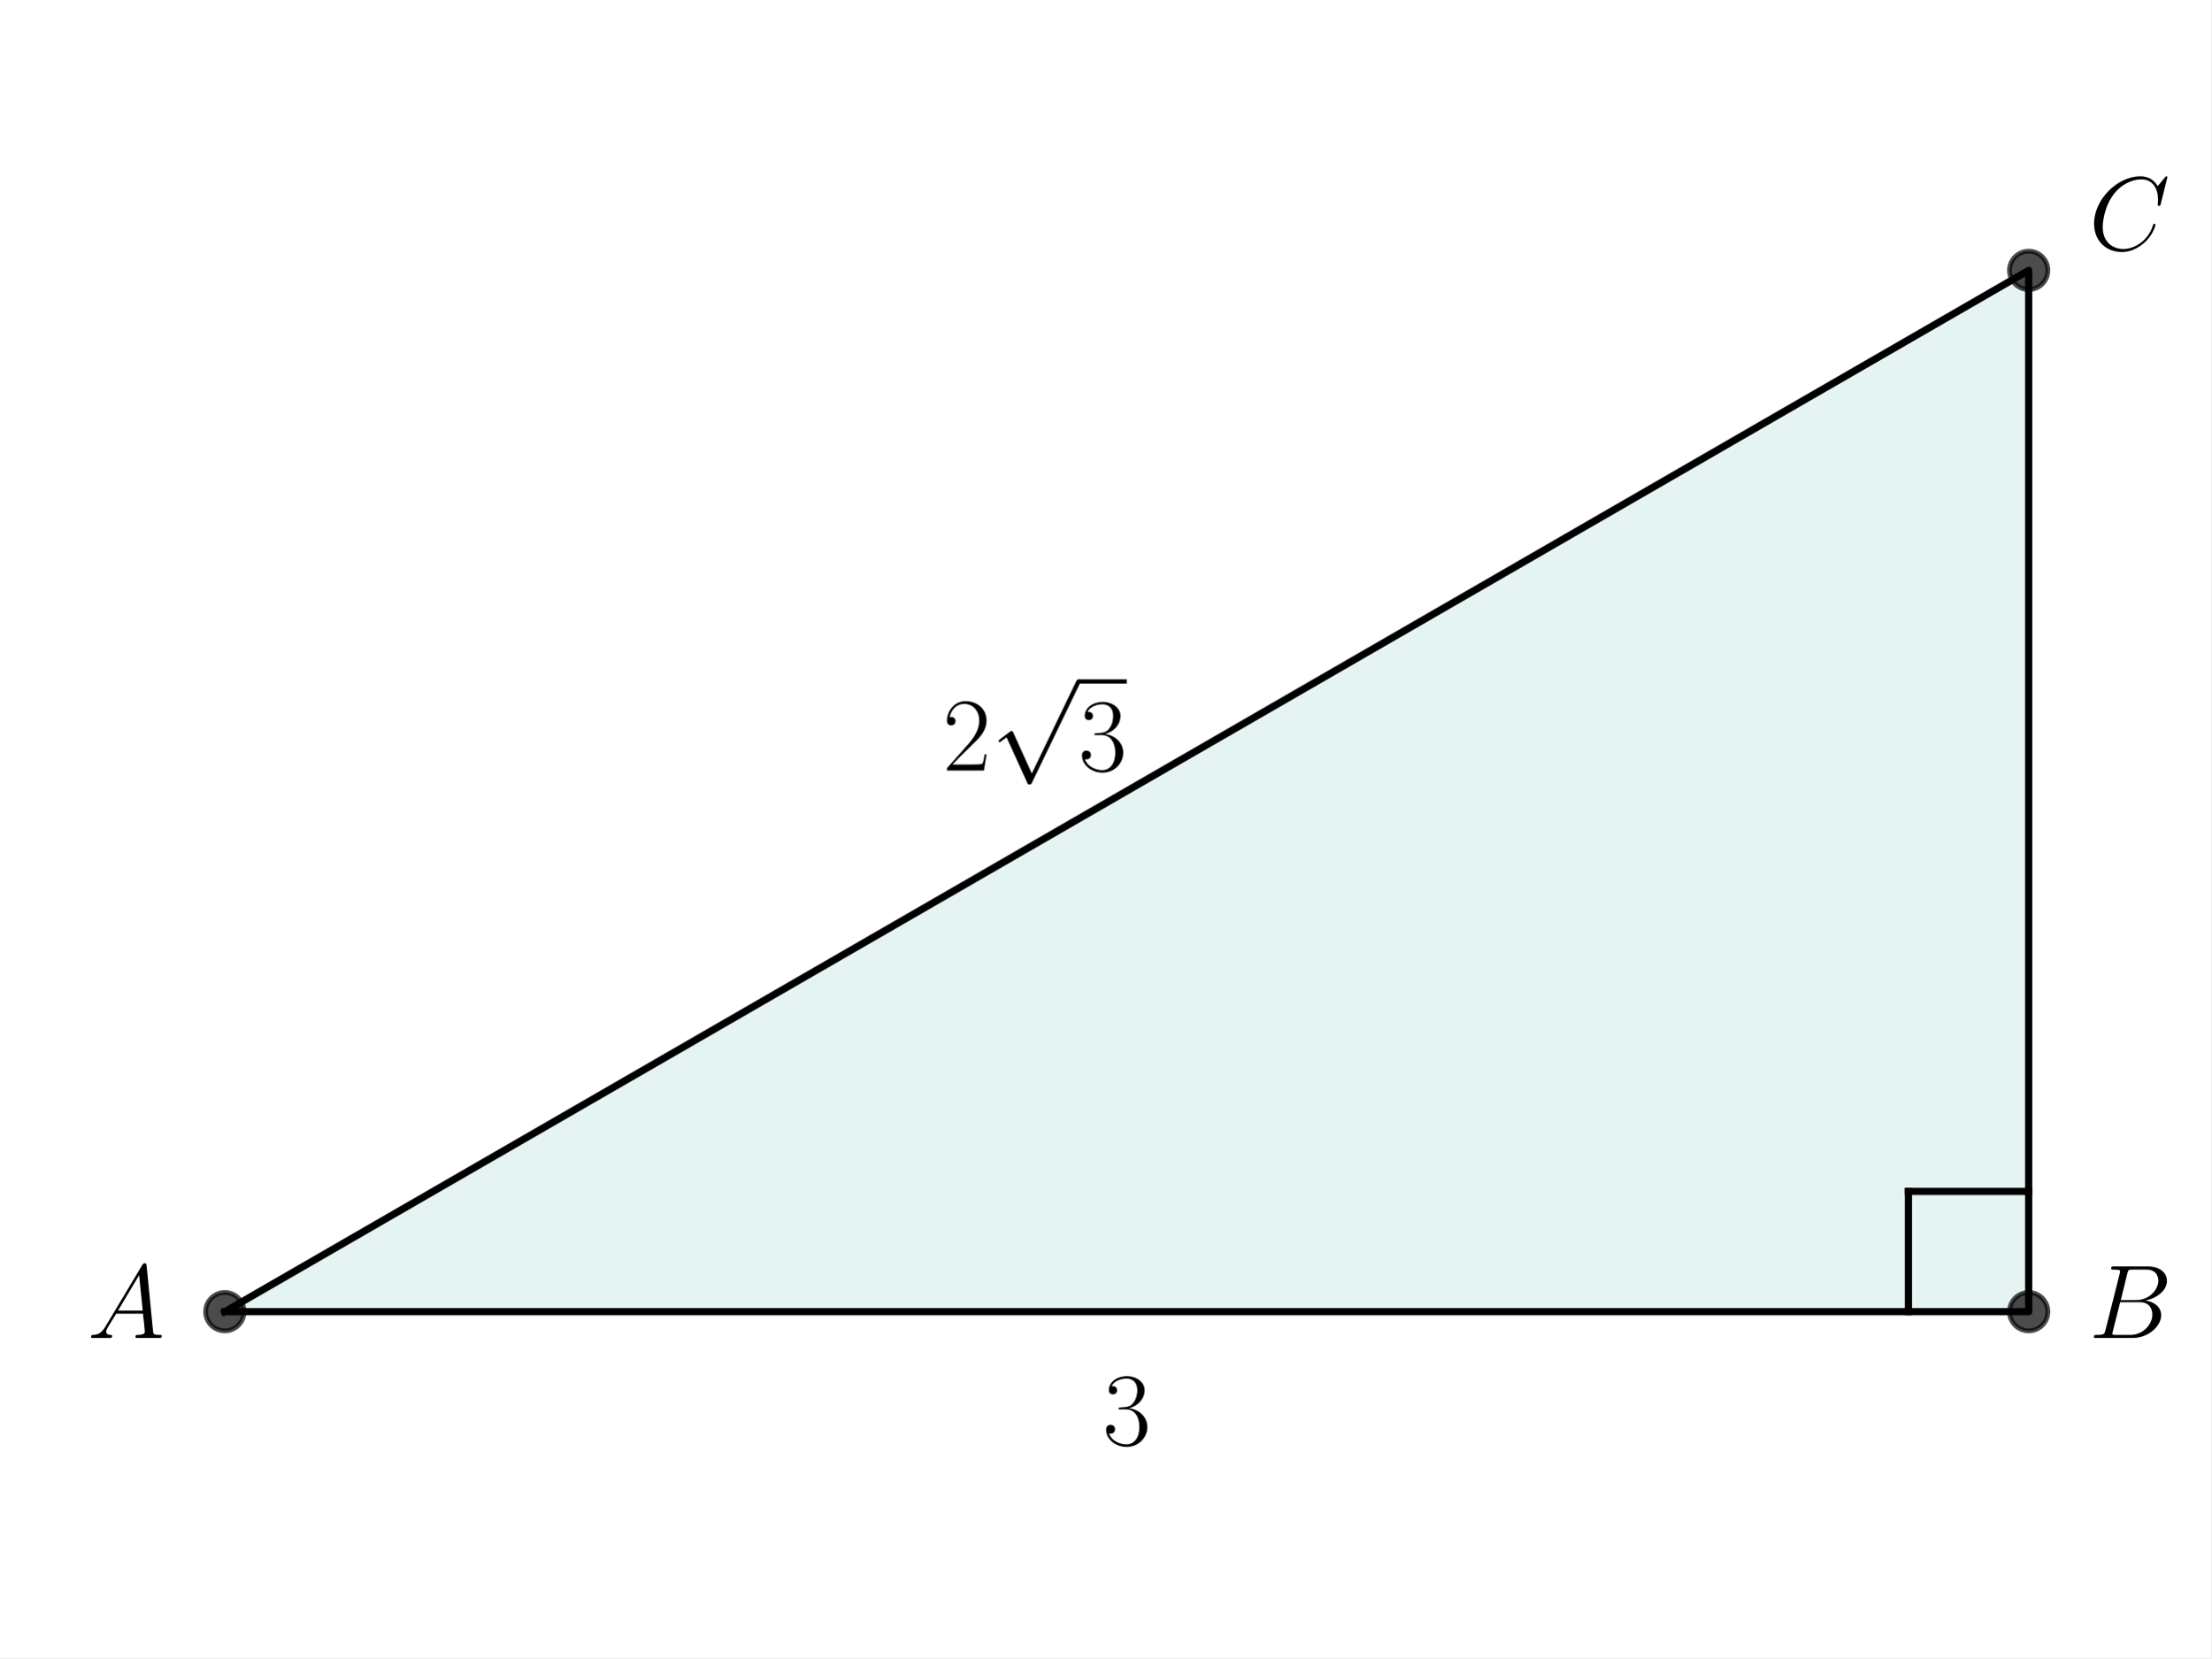
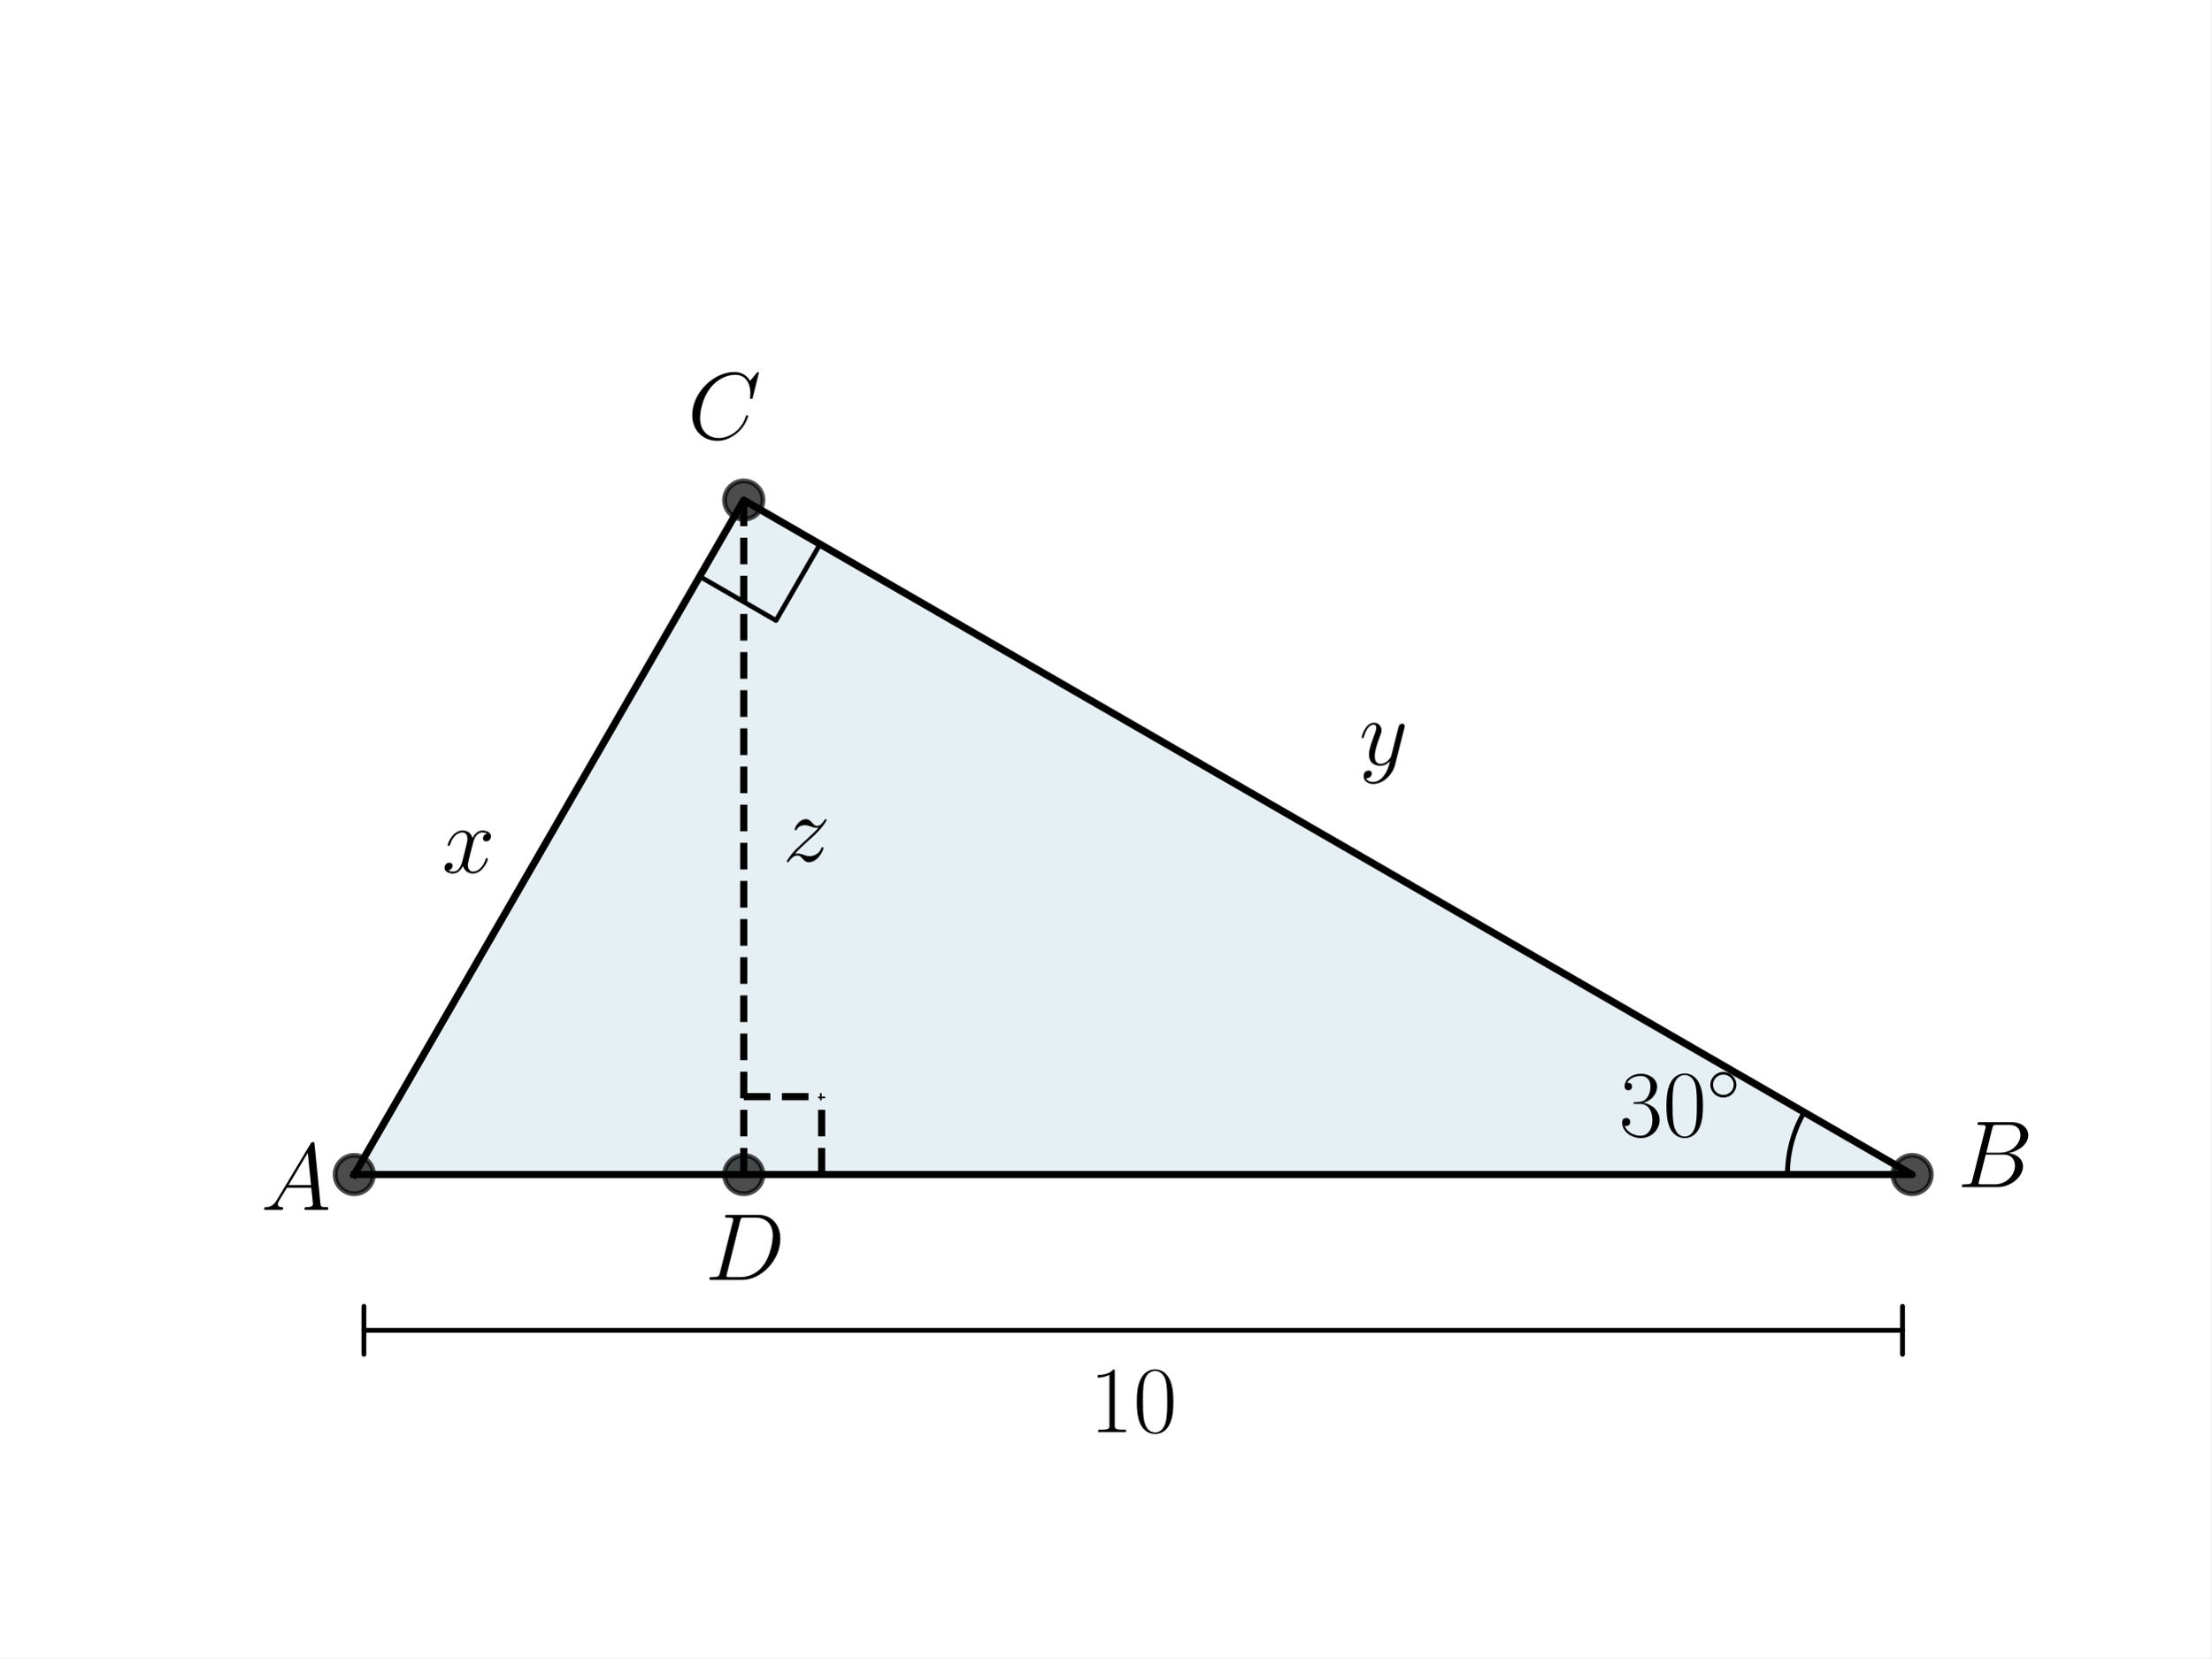
<svg xmlns="http://www.w3.org/2000/svg" xmlns:xlink="http://www.w3.org/1999/xlink" width="460.8pt" height="345.6pt" viewBox="0 0 460.8 345.6" version="1.1">
  <defs>
    <style type="text/css">*{stroke-linejoin: round; stroke-linecap: butt}</style>
  </defs>
  <g id="figure_1">
    <g id="patch_1">
      <path d="M 0 345.6  L 460.8 345.6  L 460.8 0  L 0 0  z " style="fill: #ffffff" />
    </g>
    <g id="axes_1">
      <g id="patch_2">
-         <path d="M 46.852 273.395  L 422.785 273.395  L 422.785 56.349  z " clip-path="url(#p5e1a1dacf9)" style="fill: #008080; opacity: 0.1; stroke: #008080; stroke-linejoin: miter" />
+         <path d="M 73.833 244.818  L 398.487 244.818  L 154.996 104.238  z " clip-path="url(#pfedb8c77d8)" style="fill: #00648c; opacity: 0.1; stroke: #00648c; stroke-linejoin: miter" />
      </g>
      <g id="line2d_1">
-         <path d="M 46.852 273.395  L 422.785 273.395  L 422.785 56.349  L 46.852 273.395  " clip-path="url(#p5e1a1dacf9)" style="fill: none; stroke: #000000; stroke-width: 1.5; stroke-linecap: square" />
+         <path d="M 73.833 244.818  L 398.487 244.818  L 154.996 104.238  L 73.833 244.818  " clip-path="url(#pfedb8c77d8)" style="fill: none; stroke: #000000; stroke-width: 1.5; stroke-linecap: square" />
      </g>
      <g id="line2d_2">
        <defs>
-           <path id="m2c51e795fd" d="M 0 4  C 1.061 4 2.078 3.579 2.828 2.828  C 3.579 2.078 4 1.061 4 0  C 4 -1.061 3.579 -2.078 2.828 -2.828  C 2.078 -3.579 1.061 -4 0 -4  C -1.061 -4 -2.078 -3.579 -2.828 -2.828  C -3.579 -2.078 -4 -1.061 -4 0  C -4 1.061 -3.579 2.078 -2.828 2.828  C -2.078 3.579 -1.061 4 0 4  z " style="stroke: #000000; stroke-opacity: 0.7" />
+           <path id="mf736e1441e" d="M 0 4  C 1.061 4 2.078 3.579 2.828 2.828  C 3.579 2.078 4 1.061 4 0  C 4 -1.061 3.579 -2.078 2.828 -2.828  C 2.078 -3.579 1.061 -4 0 -4  C -1.061 -4 -2.078 -3.579 -2.828 -2.828  C -3.579 -2.078 -4 -1.061 -4 0  C -4 1.061 -3.579 2.078 -2.828 2.828  C -2.078 3.579 -1.061 4 0 4  z " style="stroke: #000000; stroke-opacity: 0.7" />
        </defs>
-         <g clip-path="url(#p5e1a1dacf9)">
-           <use xlink:href="#m2c51e795fd" x="422.785" y="56.349" style="fill-opacity: 0.7; stroke: #000000; stroke-opacity: 0.7" />
-           <use xlink:href="#m2c51e795fd" x="422.785" y="273.395" style="fill-opacity: 0.7; stroke: #000000; stroke-opacity: 0.7" />
-           <use xlink:href="#m2c51e795fd" x="46.852" y="273.395" style="fill-opacity: 0.7; stroke: #000000; stroke-opacity: 0.7" />
+         <g clip-path="url(#pfedb8c77d8)">
+           <use xlink:href="#mf736e1441e" x="154.996" y="104.238" style="fill-opacity: 0.7; stroke: #000000; stroke-opacity: 0.7" />
+           <use xlink:href="#mf736e1441e" x="398.487" y="244.818" style="fill-opacity: 0.7; stroke: #000000; stroke-opacity: 0.7" />
+           <use xlink:href="#mf736e1441e" x="73.833" y="244.818" style="fill-opacity: 0.7; stroke: #000000; stroke-opacity: 0.7" />
        </g>
      </g>
      <g id="line2d_3">
-         <path d="M 422.785 248.333  L 397.723 248.333  " clip-path="url(#p5e1a1dacf9)" style="fill: none; stroke: #000000; stroke-width: 1.5; stroke-linecap: square" />
+         <path d="M 372.515 244.818  L 372.515 244.68  L 372.516 244.543  L 372.518 244.406  L 372.521 244.268  L 372.524 244.131  L 372.528 243.994  L 372.533 243.856  L 372.538 243.719  L 372.544 243.582  L 372.551 243.445  L 372.559 243.308  L 372.567 243.171  L 372.576 243.033  L 372.586 242.896  L 372.597 242.759  L 372.608 242.623  L 372.62 242.486  L 372.633 242.349  L 372.646 242.212  L 372.66 242.076  L 372.675 241.939  L 372.691 241.803  L 372.707 241.666  L 372.724 241.53  L 372.742 241.394  L 372.76 241.258  L 372.779 241.122  L 372.799 240.986  L 372.82 240.85  L 372.841 240.714  L 372.863 240.579  L 372.886 240.443  L 372.909 240.308  L 372.934 240.173  L 372.959 240.037  L 372.984 239.902  L 373.011 239.768  L 373.038 239.633  L 373.065 239.498  L 373.094 239.364  L 373.123 239.23  L 373.153 239.096  L 373.184 238.962  L 373.215 238.828  L 373.247 238.695  L 373.28 238.561  L 373.313 238.428  L 373.347 238.295  L 373.382 238.162  L 373.418 238.029  L 373.454 237.897  L 373.491 237.765  L 373.529 237.632  L 373.567 237.501  L 373.606 237.369  L 373.646 237.237  L 373.686 237.106  L 373.727 236.975  L 373.769 236.844  L 373.812 236.714  L 373.855 236.583  L 373.899 236.453  L 373.943 236.323  L 373.989 236.193  L 374.035 236.064  L 374.081 235.935  L 374.129 235.806  L 374.177 235.677  L 374.225 235.549  L 374.275 235.42  L 374.325 235.292  L 374.375 235.165  L 374.427 235.037  L 374.479 234.91  L 374.532 234.783  L 374.585 234.657  L 374.639 234.531  L 374.694 234.405  L 374.749 234.279  L 374.805 234.154  L 374.862 234.028  L 374.919 233.904  L 374.977 233.779  L 375.036 233.655  L 375.096 233.531  L 375.156 233.408  L 375.216 233.284  L 375.278 233.161  L 375.339 233.039  L 375.402 232.917  L 375.465 232.795  L 375.529 232.673  L 375.594 232.552  L 375.659 232.431  L 375.725 232.31  L 375.791 232.19  L 375.858 232.07  L 375.926 231.951  L 375.995 231.832  " clip-path="url(#pfedb8c77d8)" style="fill: none; stroke: #000000; stroke-linecap: square" />
      </g>
      <g id="line2d_4">
-         <path d="M 397.723 273.395  L 397.723 248.333  " clip-path="url(#p5e1a1dacf9)" style="fill: none; stroke: #000000; stroke-width: 1.5; stroke-linecap: square" />
+         <path d="M 145.814 120.143  L 161.719 129.326  L 170.901 113.421  L 154.996 104.238  " clip-path="url(#pfedb8c77d8)" style="fill: none; stroke: #000000; stroke-linecap: square" />
+       </g>
+       <g id="LineCollection_1">
+         <path d="M 154.996 244.818  L 154.996 104.238  " clip-path="url(#pfedb8c77d8)" style="fill: none; stroke-dasharray: 5.55,2.4; stroke-dashoffset: 0; stroke: #000000; stroke-width: 1.5" />
+       </g>
+       <g id="line2d_5">
+         <path d="M 154.996 228.585  L 171.229 228.585  " clip-path="url(#pfedb8c77d8)" style="fill: none; stroke-dasharray: 5.55,2.4; stroke-dashoffset: 0; stroke: #000000; stroke-width: 1.5" />
+       </g>
+       <g id="line2d_6">
+         <path d="M 171.229 244.818  L 171.229 228.585  " clip-path="url(#pfedb8c77d8)" style="fill: none; stroke-dasharray: 5.55,2.4; stroke-dashoffset: 0; stroke: #000000; stroke-width: 1.5" />
+       </g>
+       <g id="line2d_7">
+         <g clip-path="url(#pfedb8c77d8)">
+           <use xlink:href="#mf736e1441e" x="154.996" y="244.818" style="fill-opacity: 0.7; stroke: #000000; stroke-opacity: 0.7" />
+         </g>
      </g>
      <g id="text_1">
-         <g transform="translate(18.23255 278.8736) scale(0.22 -0.22)">
+         <g transform="translate(54.35345 252.1885) scale(0.2 -0.2)">
          <defs>
            <path id="CMMI12-41" d="M 1088 691  C 864 314 646 186 339 186  C 269 180 218 180 218 58  C 218 24 250 0 294 0  C 410 0 698 0 813 0  C 998 0 1203 0 1382 0  C 1421 0 1498 0 1498 122  C 1498 180 1446 186 1408 186  C 1261 186 1139 236 1139 388  C 1139 476 1178 546 1261 685  L 1747 1479  L 3379 1479  C 3386 1423 3386 1373 3392 1316  C 3411 1152 3488 495 3488 376  C 3488 186 3162 186 3059 186  C 2989 186 2918 186 2918 70  C 2918 0 2976 0 3014 0  C 3123 0 3251 0 3360 0  L 3725 0  C 4115 0 4397 0 4403 0  C 4448 0 4518 0 4518 122  C 4518 186 4461 186 4365 186  C 4013 186 4006 244 3987 434  L 3597 4404  C 3584 4531 3558 4544 3488 4544  C 3424 4544 3386 4531 3328 4435  L 1088 691  z M 1856 1664  L 3142 3819  L 3360 1664  L 1856 1664  z " transform="scale(0.015625)" />
          </defs>
          <use xlink:href="#CMMI12-41" transform="scale(0.996264)" />
        </g>
      </g>
      <g id="text_2">
-         <g transform="translate(435.3166 278.8736) scale(0.22 -0.22)">
+         <g transform="translate(337.3972 236.8123) scale(0.2 -0.2)">
+           <defs>
+             <path id="CMR17-33" d="M 1414 2157  C 1984 2157 2234 1662 2234 1090  C 2234 320 1824 25 1453 25  C 1114 25 563 194 390 693  C 422 680 454 680 486 680  C 640 680 755 782 755 948  C 755 1133 614 1216 486 1216  C 378 1216 211 1165 211 926  C 211 335 787 -128 1466 -128  C 2176 -128 2720 430 2720 1085  C 2720 1707 2208 2157 1600 2227  C 2086 2328 2554 2756 2554 3329  C 2554 3820 2048 4179 1472 4179  C 890 4179 378 3829 378 3329  C 378 3110 544 3072 627 3072  C 762 3072 877 3155 877 3321  C 877 3486 762 3569 627 3569  C 602 3569 570 3569 544 3557  C 730 3959 1235 4032 1459 4032  C 1683 4032 2106 3925 2106 3320  C 2106 3143 2080 2828 1862 2550  C 1670 2304 1453 2304 1242 2284  C 1210 2284 1062 2269 1037 2269  C 992 2263 966 2257 966 2208  C 966 2163 973 2157 1101 2157  L 1414 2157  z " transform="scale(0.015625)" />
+             <path id="CMR17-30" d="M 2688 2025  C 2688 2416 2682 3080 2413 3591  C 2176 4039 1798 4198 1466 4198  C 1158 4198 768 4058 525 3597  C 269 3118 243 2524 243 2025  C 243 1661 250 1106 448 619  C 723 -39 1216 -128 1466 -128  C 1760 -128 2208 -7 2470 600  C 2662 1042 2688 1559 2688 2025  z M 1466 -26  C 1056 -26 813 325 723 812  C 653 1188 653 1738 653 2096  C 653 2588 653 2997 736 3387  C 858 3929 1216 4096 1466 4096  C 1728 4096 2067 3923 2189 3400  C 2272 3036 2278 2607 2278 2096  C 2278 1680 2278 1169 2202 792  C 2067 95 1690 -26 1466 -26  z " transform="scale(0.015625)" />
+             <path id="CMSY10-e" d="M 2842 1600  C 2842 2277 2272 2828 1600 2828  C 909 2828 352 2264 352 1600  C 352 930 909 372 1600 372  C 2272 372 2842 923 2842 1600  z M 1600 628  C 1043 628 608 1070 608 1600  C 608 2130 1050 2572 1600 2572  C 2131 2572 2586 2142 2586 1600  C 2586 1058 2131 628 1600 628  z " transform="scale(0.015625)" />
+           </defs>
+           <use xlink:href="#CMR17-33" transform="scale(0.996264)" />
+           <use xlink:href="#CMR17-30" transform="translate(45.69048 0) scale(0.996264)" />
+           <use xlink:href="#CMSY10-e" transform="translate(91.38095 36.15364) scale(0.697382)" />
+         </g>
+       </g>
+       <g id="text_3">
+         <g transform="translate(407.8982 247.4352) scale(0.2 -0.2)">
          <defs>
            <path id="CMMI12-42" d="M 2342 3921  C 2400 4160 2426 4160 2675 4160  L 3507 4160  C 4230 4160 4230 3544 4230 3485  C 4230 2966 3712 2304 2867 2304  L 1946 2304  L 2342 3921  z M 3424 2275  C 4122 2402 4755 2886 4755 3473  C 4755 3970 4314 4352 3590 4352  L 1536 4352  C 1414 4352 1357 4352 1357 4226  C 1357 4160 1414 4160 1510 4160  C 1901 4160 1901 4112 1901 4044  C 1901 4032 1901 3993 1875 3897  L 1011 472  C 954 249 941 185 493 185  C 371 185 307 185 307 70  C 307 0 346 0 474 0  L 2669 0  C 3648 0 4403 739 4403 1383  C 4403 1906 3942 2224 3424 2275  z M 2515 185  L 1651 185  C 1562 185 1549 185 1510 192  C 1440 198 1434 211 1434 261  C 1434 305 1446 343 1459 399  L 1907 2176  L 3110 2176  C 3866 2176 3866 1483 3866 1433  C 3866 828 3309 185 2515 185  z " transform="scale(0.015625)" />
          </defs>
          <use xlink:href="#CMMI12-42" transform="scale(0.996264)" />
        </g>
      </g>
-       <g id="text_3">
-         <g transform="translate(435.3166 52.08628) scale(0.22 -0.22)">
+       <g id="text_4">
+         <g transform="translate(143.2639 91.47946) scale(0.2 -0.2)">
          <defs>
            <path id="CMMI12-43" d="M 4781 4423  C 4781 4480 4736 4480 4723 4480  C 4710 4480 4685 4480 4634 4416  L 4192 3882  C 3968 4264 3616 4480 3136 4480  C 1754 4480 320 3088 320 1595  C 320 533 1069 -128 2003 -128  C 2515 -128 2963 88 3334 400  C 3891 863 4058 1481 4058 1531  C 4058 1588 4006 1588 3987 1588  C 3930 1588 3923 1550 3910 1524  C 3616 534 2752 57 2112 57  C 1434 57 845 489 845 1391  C 845 1595 909 2700 1632 3532  C 1984 3939 2586 4295 3194 4295  C 3898 4295 4211 3717 4211 3068  C 4211 2903 4192 2764 4192 2738  C 4192 2681 4256 2681 4275 2681  C 4346 2681 4352 2687 4378 2801  L 4781 4423  z " transform="scale(0.015625)" />
          </defs>
          <use xlink:href="#CMMI12-43" transform="scale(0.996264)" />
        </g>
      </g>
-       <g id="text_4">
-         <g transform="translate(229.7927 301.1467) scale(0.22 -0.22)">
+       <g id="text_5">
+         <g transform="translate(283.2349 159.406) scale(0.2 -0.2)">
          <defs>
-             <path id="CMR17-33" d="M 1414 2157  C 1984 2157 2234 1662 2234 1090  C 2234 320 1824 25 1453 25  C 1114 25 563 194 390 693  C 422 680 454 680 486 680  C 640 680 755 782 755 948  C 755 1133 614 1216 486 1216  C 378 1216 211 1165 211 926  C 211 335 787 -128 1466 -128  C 2176 -128 2720 430 2720 1085  C 2720 1707 2208 2157 1600 2227  C 2086 2328 2554 2756 2554 3329  C 2554 3820 2048 4179 1472 4179  C 890 4179 378 3829 378 3329  C 378 3110 544 3072 627 3072  C 762 3072 877 3155 877 3321  C 877 3486 762 3569 627 3569  C 602 3569 570 3569 544 3557  C 730 3959 1235 4032 1459 4032  C 1683 4032 2106 3925 2106 3320  C 2106 3143 2080 2828 1862 2550  C 1670 2304 1453 2304 1242 2284  C 1210 2284 1062 2269 1037 2269  C 992 2263 966 2257 966 2208  C 966 2163 973 2157 1101 2157  L 1414 2157  z " transform="scale(0.015625)" />
+             <path id="CMMI12-79" d="M 1683 -700  C 1510 -939 1261 -1152 947 -1152  C 870 -1152 563 -1152 467 -889  C 486 -895 518 -895 531 -895  C 723 -895 851 -729 851 -582  C 851 -435 730 -384 634 -384  C 531 -384 307 -458 307 -759  C 307 -1071 582 -1286 947 -1286  C 1587 -1286 2234 -700 2413 6  L 3040 2485  C 3046 2517 3059 2556 3059 2594  C 3059 2689 2982 2753 2886 2753  C 2829 2753 2694 2727 2643 2535  L 2170 658  C 2138 543 2138 530 2086 460  C 1958 281 1747 64 1440 64  C 1082 64 1050 415 1050 588  C 1050 952 1222 1443 1395 1903  C 1466 2088 1504 2178 1504 2305  C 1504 2574 1312 2816 998 2816  C 410 2816 173 1890 173 1839  C 173 1814 198 1782 243 1782  C 301 1782 307 1807 333 1897  C 486 2433 730 2689 979 2689  C 1037 2689 1146 2689 1146 2478  C 1146 2312 1075 2127 979 1884  C 666 1047 666 837 666 683  C 666 77 1101 -64 1421 -64  C 1606 -64 1837 -6 2061 230  L 2067 224  C 1971 -147 1907 -392 1683 -700  z " transform="scale(0.015625)" />
          </defs>
-           <use xlink:href="#CMR17-33" transform="scale(0.996264)" />
+           <use xlink:href="#CMMI12-79" transform="scale(0.996264)" />
        </g>
      </g>
-       <g id="text_5">
-         <g transform="translate(196.4499 160.609) scale(0.22 -0.22)">
+       <g id="text_6">
+         <g transform="translate(92.08137 181.8719) scale(0.2 -0.2)">
          <defs>
-             <path id="CMR17-32" d="M 2669 989  L 2554 989  C 2490 536 2438 459 2413 420  C 2381 369 1920 369 1830 369  L 602 369  C 832 619 1280 1072 1824 1597  C 2214 1967 2669 2402 2669 3035  C 2669 3790 2067 4224 1395 4224  C 691 4224 262 3604 262 3030  C 262 2780 448 2748 525 2748  C 589 2748 781 2787 781 3010  C 781 3207 614 3264 525 3264  C 486 3264 448 3258 422 3245  C 544 3790 915 4058 1306 4058  C 1862 4058 2227 3617 2227 3035  C 2227 2479 1901 2000 1536 1584  L 262 146  L 262 0  L 2515 0  L 2669 989  z " transform="scale(0.015625)" />
-             <path id="CMSY10-70" d="M 2490 -5472  L 1363 -2982  C 1318 -2880 1286 -2880 1267 -2880  C 1261 -2880 1229 -2880 1158 -2931  L 550 -3392  C 467 -3456 467 -3475 467 -3494  C 467 -3526 486 -3565 531 -3565  C 570 -3565 678 -3475 749 -3424  C 787 -3393 883 -3323 954 -3271  L 2214 -6042  C 2259 -6144 2291 -6144 2349 -6144  C 2445 -6144 2464 -6106 2509 -6016  L 5414 0  C 5459 90 5459 115 5459 128  C 5459 192 5408 256 5331 256  C 5280 256 5235 224 5184 122  L 2490 -5472  z " transform="scale(0.015625)" />
+             <path id="CMMI12-78" d="M 3034 2606  C 2829 2567 2752 2414 2752 2293  C 2752 2139 2874 2088 2963 2088  C 3155 2088 3290 2254 3290 2427  C 3290 2695 2982 2816 2714 2816  C 2323 2816 2106 2433 2048 2312  C 1901 2816 1504 2816 1389 2816  C 736 2816 390 1980 390 1839  C 390 1814 416 1782 461 1782  C 512 1782 525 1820 538 1846  C 755 2555 1184 2689 1370 2689  C 1658 2689 1715 2420 1715 2267  C 1715 2127 1677 1980 1600 1673  L 1382 798  C 1286 415 1101 64 762 64  C 730 64 570 64 435 147  C 666 192 717 383 717 460  C 717 588 621 664 499 664  C 346 664 179 530 179 326  C 179 57 480 -64 755 -64  C 1062 -64 1280 179 1414 441  C 1517 64 1837 -64 2074 -64  C 2726 -64 3072 773 3072 913  C 3072 945 3046 971 3008 971  C 2950 971 2944 939 2925 888  C 2752 326 2381 64 2093 64  C 1869 64 1747 230 1747 492  C 1747 632 1773 734 1875 1156  L 2099 2024  C 2195 2408 2413 2689 2707 2689  C 2720 2689 2899 2689 3034 2606  z " transform="scale(0.015625)" />
          </defs>
-           <use xlink:href="#CMR17-32" transform="scale(0.996264)" />
-           <use xlink:href="#CMSY10-70" transform="translate(45.69048 82.42146) scale(0.996264)" />
-           <use xlink:href="#CMR17-33" transform="translate(128.7127 0) scale(0.996264)" />
-           <path d="M 128.713 82.421  L 174.403 82.421  L 174.403 86.406  L 128.713 86.406  L 128.713 82.421  z " />
+           <use xlink:href="#CMMI12-78" transform="scale(0.996264)" />
+         </g>
+       </g>
+       <g id="text_7">
+         <g transform="translate(146.8969 266.7711) scale(0.2 -0.2)">
+           <defs>
+             <path id="CMMI12-44" d="M 1005 472  C 947 249 934 185 486 185  C 365 185 301 185 301 70  C 301 0 339 0 467 0  L 2496 0  C 3789 0 5050 1332 5050 2753  C 5050 3671 4499 4352 3584 4352  L 1530 4352  C 1408 4352 1350 4352 1350 4231  C 1350 4167 1408 4167 1504 4167  C 1894 4167 1894 4116 1894 4046  C 1894 4034 1894 3995 1869 3899  L 1005 472  z M 2355 3931  C 2413 4167 2438 4167 2688 4167  L 3392 4167  C 3994 4167 4544 3842 4544 2963  C 4544 2644 4416 1536 3795 835  C 3616 625 3130 185 2394 185  L 1664 185  C 1574 185 1562 185 1523 192  C 1453 198 1446 211 1446 262  C 1446 307 1459 345 1472 402  L 2355 3931  z " transform="scale(0.015625)" />
+           </defs>
+           <use xlink:href="#CMMI12-44" transform="scale(0.996264)" />
+         </g>
+       </g>
+       <g id="text_8">
+         <g transform="translate(163.1127 179.5087) scale(0.2 -0.2)">
+           <defs>
+             <path id="CMMI12-7a" d="M 813 486  C 1088 803 1312 1004 1632 1296  C 2016 1632 2182 1793 2272 1891  C 2720 2338 2944 2713 2944 2764  C 2944 2816 2893 2816 2880 2816  C 2835 2816 2822 2793 2790 2750  C 2630 2494 2477 2367 2310 2367  C 2176 2367 2106 2421 1984 2565  C 1850 2715 1741 2816 1555 2816  C 1088 2816 806 2257 806 2128  C 806 2108 813 2068 870 2068  C 922 2068 928 2091 947 2133  C 1056 2372 1363 2414 1485 2414  C 1619 2414 1747 2376 1882 2327  C 2125 2240 2227 2240 2291 2240  C 2336 2240 2362 2240 2394 2246  C 2182 1994 1837 1683 1549 1418  L 902 816  C 512 415 275 33 275 -12  C 275 -51 307 -64 346 -64  C 384 -64 390 -57 435 14  C 538 163 742 384 979 384  C 1114 384 1178 342 1306 193  C 1427 61 1536 -64 1741 -64  C 2368 -64 2726 732 2726 876  C 2726 903 2720 942 2656 942  C 2605 942 2598 917 2579 855  C 2438 488 2061 338 1811 338  C 1677 338 1549 376 1414 425  C 1158 512 1088 512 1005 512  C 941 512 870 512 813 486  z " transform="scale(0.015625)" />
+           </defs>
+           <use xlink:href="#CMMI12-7a" transform="scale(0.996264)" />
+         </g>
+       </g>
+       <g id="patch_3">
+         <path d="M 396.491 277.283  Q 236.164 277.283 75.837 277.283  " style="fill: none; stroke: #000000; stroke-linecap: round" />
+         <path d="M 396.491 282.283  L 396.491 282.283  L 396.491 272.283  L 396.491 272.283  " style="fill: none; stroke: #000000; stroke-linecap: round" />
+         <path d="M 75.837 272.283  L 75.837 272.283  L 75.837 282.283  L 75.837 282.283  " style="fill: none; stroke: #000000; stroke-linecap: round" />
+       </g>
+       <g id="text_9">
+         <g transform="translate(227.0219 298.4966) scale(0.2 -0.2)">
+           <defs>
+             <path id="CMR17-31" d="M 1702 4058  C 1702 4192 1696 4192 1606 4192  C 1357 3916 979 3827 621 3827  C 602 3827 570 3827 563 3808  C 557 3795 557 3782 557 3648  C 755 3648 1088 3686 1344 3839  L 1344 461  C 1344 236 1331 160 781 160  L 589 160  L 589 0  C 896 0 1216 0 1523 0  C 1830 0 2150 0 2458 0  L 2458 160  L 2266 160  C 1715 160 1702 230 1702 458  L 1702 4058  z " transform="scale(0.015625)" />
+           </defs>
+           <use xlink:href="#CMR17-31" transform="scale(0.996264)" />
+           <use xlink:href="#CMR17-30" transform="translate(45.69048 0) scale(0.996264)" />
        </g>
      </g>
    </g>
  </g>
  <defs>
-     <clipPath id="p5e1a1dacf9">
-       <rect x="30.53" y="10.8" width="408.577" height="308.144" />
+     <clipPath id="pfedb8c77d8">
+       <rect x="57.6" y="41.472" width="357.12" height="266.112" />
    </clipPath>
  </defs>
</svg>
